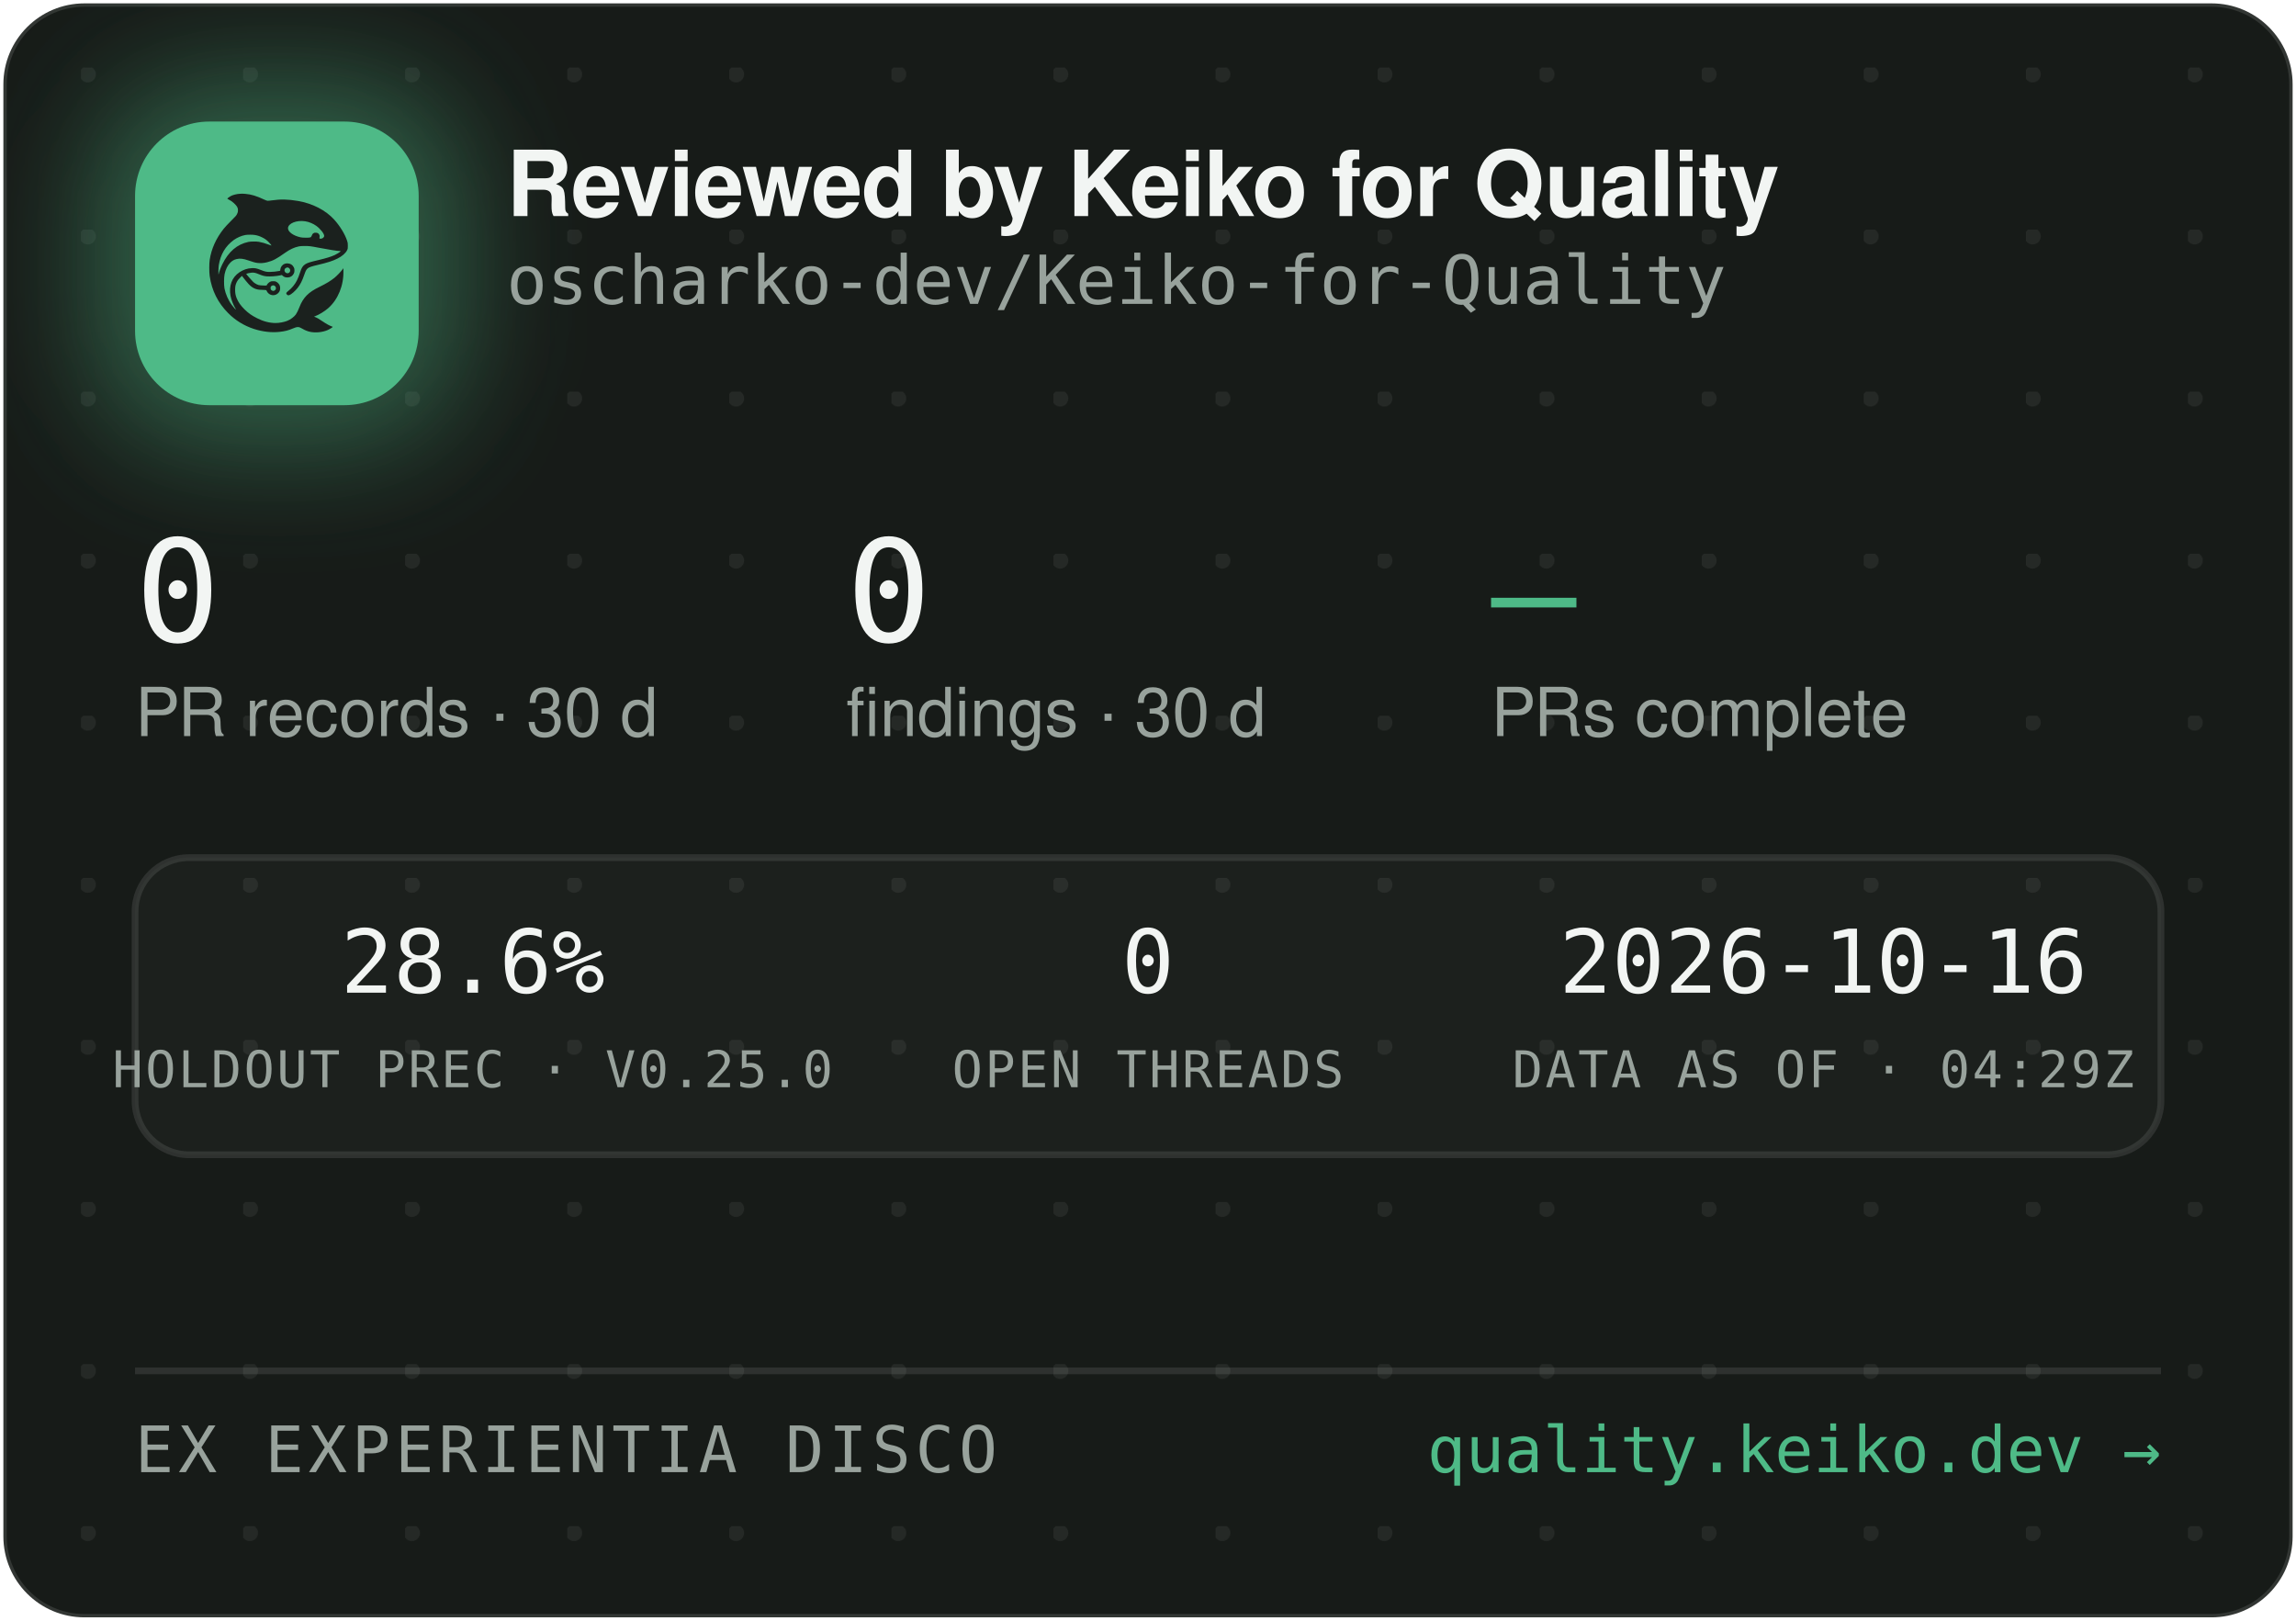
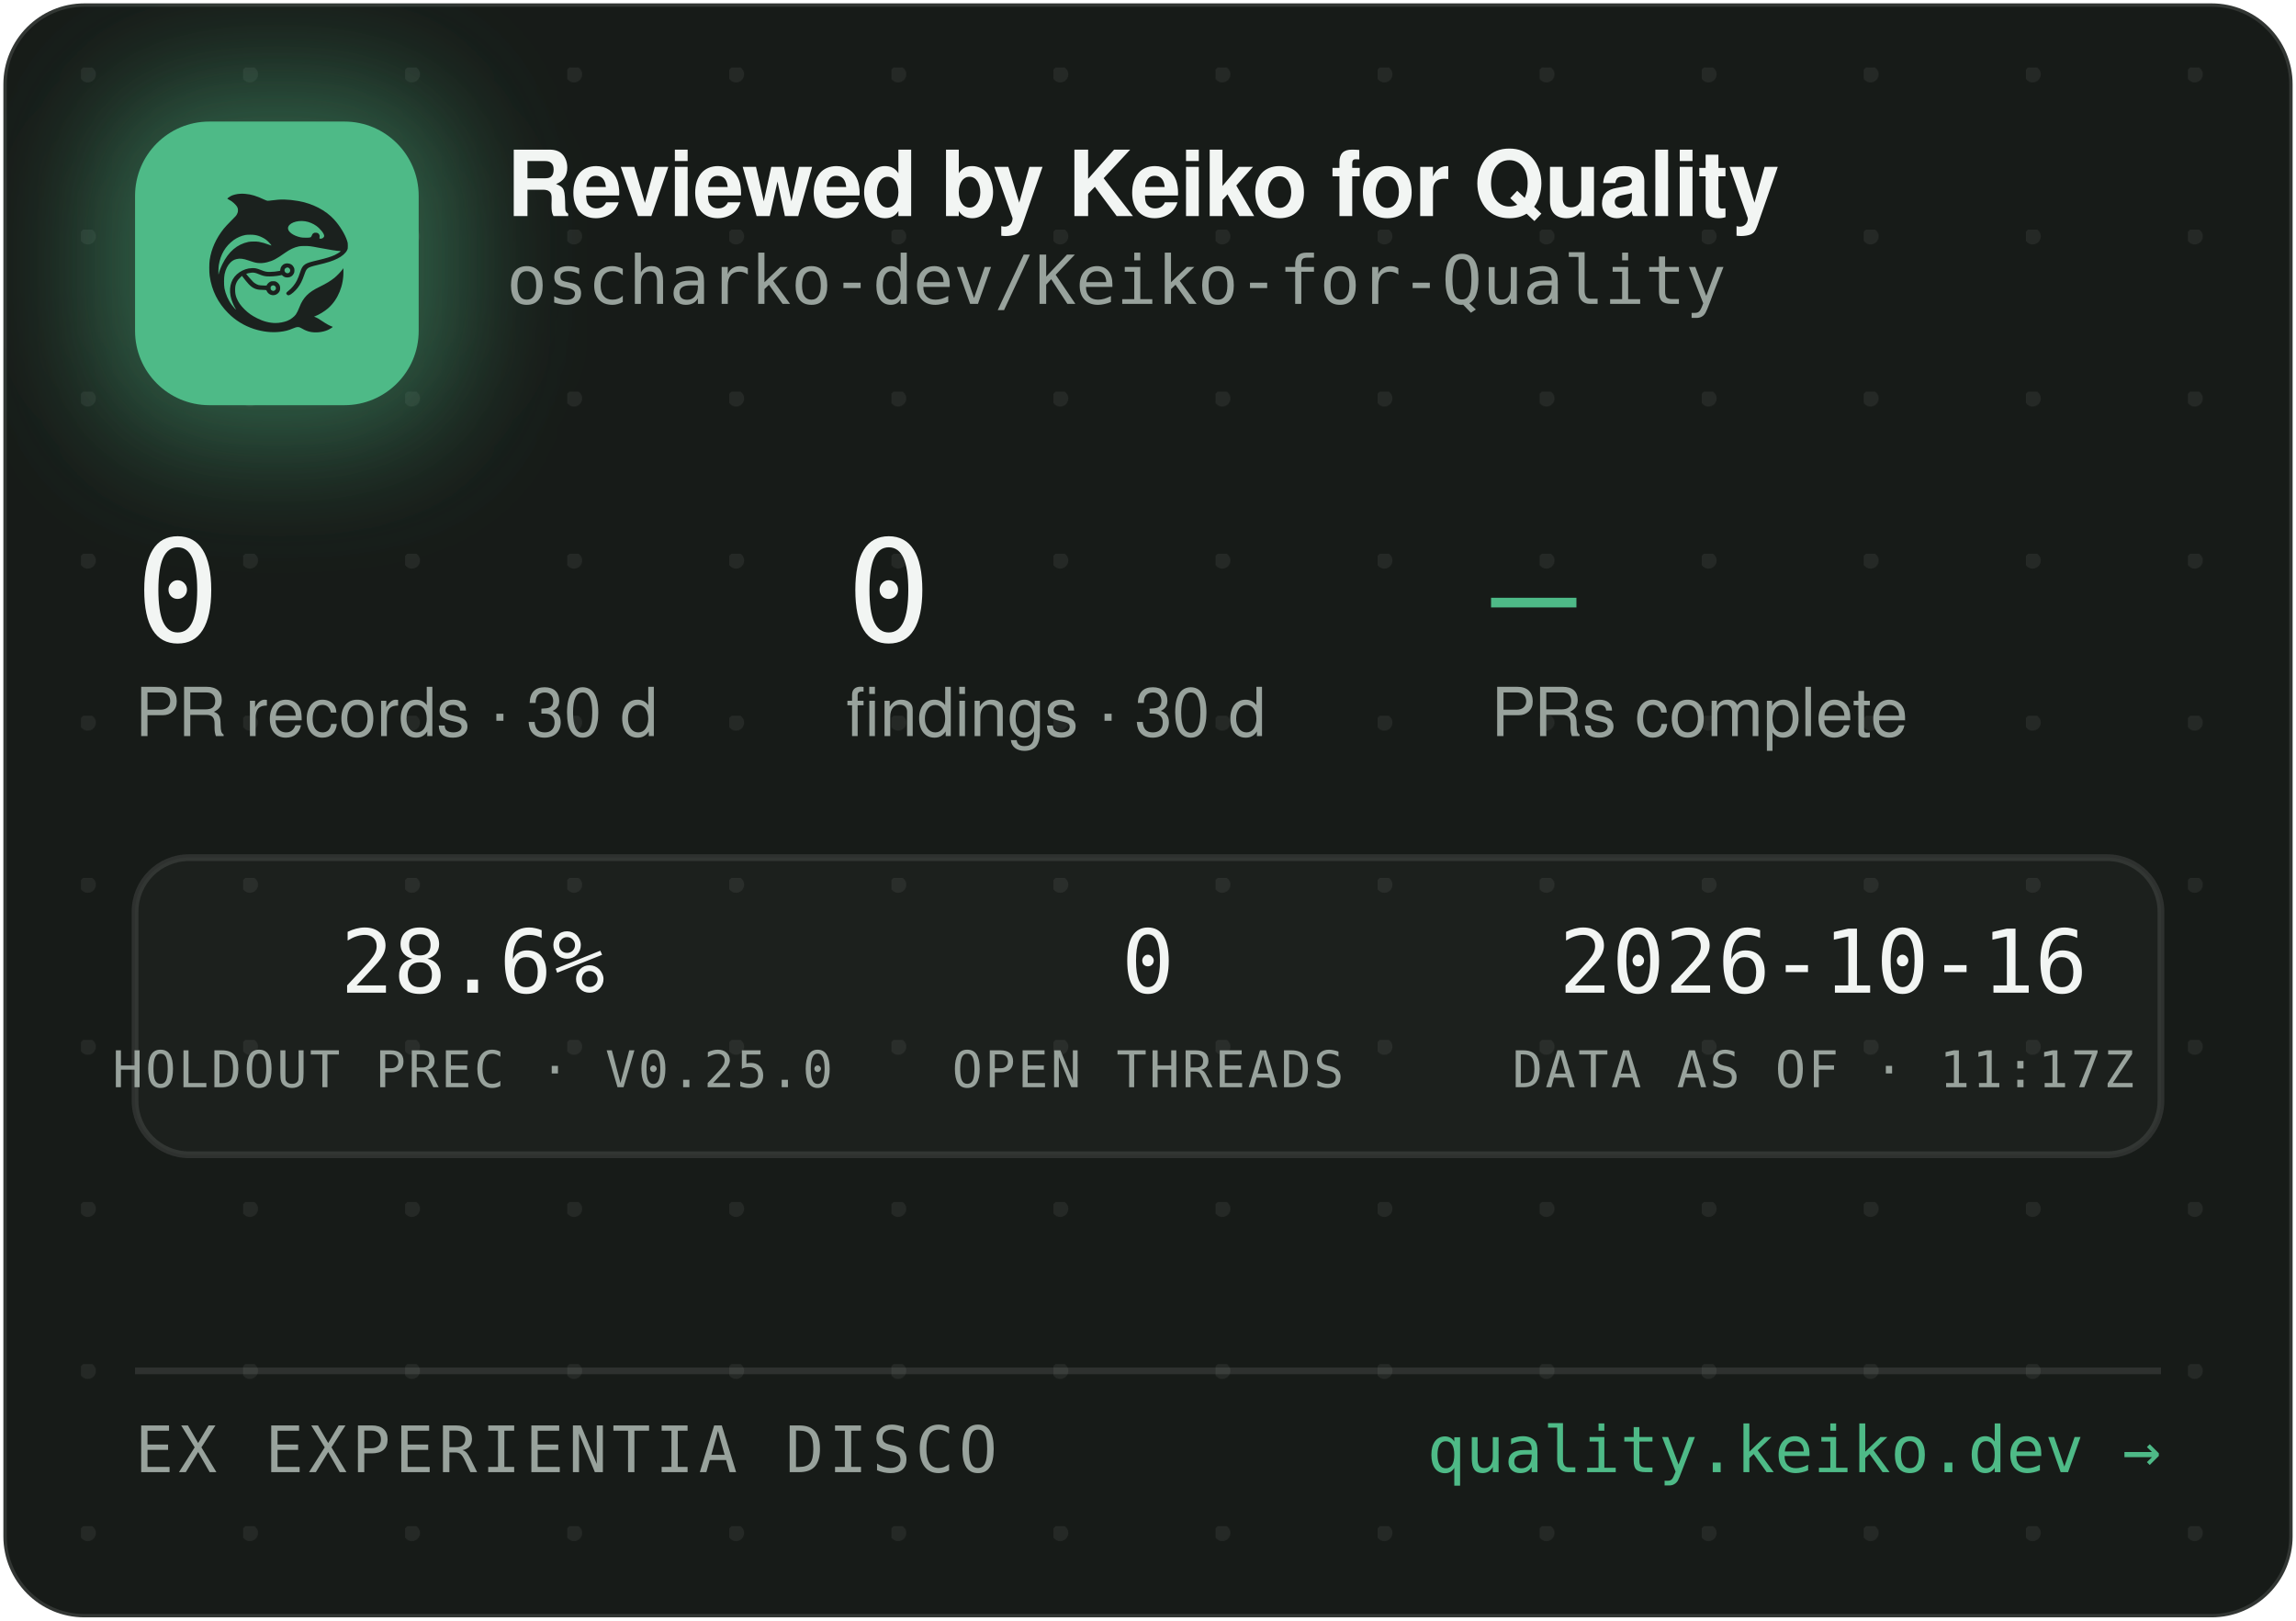
<svg xmlns="http://www.w3.org/2000/svg" width="340" height="240" viewBox="0 0 340 240" role="img" aria-label="Reviewed by Keiko for Quality — oscharko-dev/Keiko-for-Quality">
  <defs>
    <pattern id="dots" width="24" height="24" patternUnits="userSpaceOnUse" x="12" y="10">
      <circle cx="1" cy="1" r="1.2" fill="rgba(233,237,235,0.07)" />
    </pattern>
    <filter id="glow" x="-60%" y="-60%" width="220%" height="220%">
      <feGaussianBlur stdDeviation="9" />
    </filter>
    <clipPath id="card">
      <rect x="0.5" y="0.5" width="339" height="239" rx="12" />
    </clipPath>
  </defs>
  <rect x="0.5" y="0.5" width="339" height="239" rx="12" fill="#171B18" stroke="rgba(255,255,255,0.12)" />
  <rect x="0.5" y="0.5" width="339" height="239" rx="12" fill="url(#dots)" />
  <g clip-path="url(#card)">
    <rect x="14" y="12" width="54" height="54" rx="16" fill="rgba(78,186,135,0.45)" filter="url(#glow)" />
    <rect x="20" y="18" width="42" height="42" rx="11" fill="#4EBA87" />
    <g transform="translate(24,22) scale(0.03320312)">
      <g transform="translate(1024 0) scale(-1 1)">
        <g transform="translate(1024, 1024) scale(-0.1, -0.1)" fill="#1B211E" stroke="none">
          <path d="M3465 8223 c-144 -8 -314 -52 -408 -105 -69 -39 -146 -99 -146 -113 0 -5 30 -24 68 -42 146 -70 323 -229 377 -340 25 -49 29 -70 29 -138 -1 -72 -5 -88 -39 -160 -36 -75 -54 -95 -265 -305 -134 -132 -270 -279 -331 -355 -339 -425 -552 -896 -626 -1390 -25 -165 -25 -549 0 -720 92 -645 368 -1196 826 -1655 322 -324 710 -562 1145 -704 389 -126 793 -172 1155 -130 235 27 377 63 579 149 205 87 268 86 423 -7 102 -62 231 -115 335 -138 247 -56 562 -26 794 74 92 40 244 136 232 146 -4 3 -26 12 -48 19 -86 28 -246 116 -385 211 -162 112 -284 182 -357 207 l-48 17 40 15 c185 70 436 223 595 363 438 386 695 1014 678 1663 l-3 120 -50 -70 c-64 -90 -248 -280 -350 -362 -171 -136 -366 -255 -645 -391 -288 -140 -442 -243 -590 -391 -136 -137 -247 -316 -325 -526 -47 -127 -114 -262 -160 -326 -79 -107 -237 -224 -384 -283 -136 -55 -355 -96 -514 -96 -274 0 -548 71 -832 215 -242 123 -375 216 -553 389 -175 171 -287 332 -361 517 -44 114 -63 216 -63 359 0 152 17 233 74 350 35 70 59 102 136 179 l95 94 21 -29 c55 -75 219 -277 277 -338 171 -183 337 -256 582 -256 56 0 126 -3 155 -7 53 -6 54 -7 76 -57 30 -66 97 -128 172 -156 151 -57 318 11 395 160 33 62 34 193 3 261 -30 64 -88 125 -148 157 -44 23 -63 27 -141 27 -78 0 -97 -4 -140 -27 -58 -30 -131 -105 -141 -142 -6 -25 -8 -26 -93 -26 -47 0 -131 5 -186 10 -87 8 -111 15 -182 51 -45 22 -109 66 -143 96 -59 53 -326 361 -319 367 14 11 179 47 241 52 102 9 177 -7 318 -66 158 -66 243 -89 357 -99 157 -12 413 5 582 40 l93 19 44 -39 c59 -52 135 -75 228 -69 117 8 212 72 262 176 23 47 28 71 28 138 0 70 -4 89 -29 138 -55 110 -145 167 -270 174 -65 3 -91 0 -137 -18 -107 -40 -183 -140 -195 -257 l-6 -52 -51 -11 c-104 -23 -285 -41 -411 -42 -149 -1 -211 12 -402 88 -186 74 -256 88 -403 81 -193 -8 -377 -70 -546 -182 -342 -228 -485 -611 -399 -1064 30 -157 119 -388 209 -541 20 -35 35 -64 33 -66 -8 -8 -111 108 -190 214 -154 206 -278 489 -324 737 -28 154 -25 492 6 635 46 216 133 391 256 514 82 82 161 128 271 156 152 39 300 23 529 -57 217 -76 308 -101 410 -114 137 -17 284 -7 426 30 272 70 414 145 809 425 217 153 399 238 610 283 64 14 129 18 265 18 197 0 269 -9 615 -76 461 -89 843 -149 952 -149 41 0 41 0 23 -20 -28 -31 -169 -119 -254 -158 -167 -77 -388 -145 -716 -222 -399 -93 -508 -128 -608 -194 -102 -68 -160 -160 -217 -346 -35 -115 -102 -286 -149 -378 -85 -168 -227 -341 -377 -458 -105 -82 -115 -107 -69 -162 29 -34 65 -44 109 -29 86 29 261 181 371 322 126 162 201 309 295 581 61 176 90 232 145 283 62 57 163 93 470 165 439 104 640 169 863 278 206 100 368 240 434 375 32 67 33 71 33 198 -1 120 -3 138 -34 229 -98 294 -319 655 -573 936 -381 421 -968 723 -1618 834 -448 76 -767 83 -1169 25 -80 -12 -165 -19 -190 -17 -26 3 -90 26 -146 53 -343 162 -576 233 -842 255 -114 9 -141 10 -248 3z m2926 -1227 c164 -27 346 -102 485 -202 181 -129 354 -348 354 -448 0 -64 -75 -126 -154 -126 -60 0 -63 4 -52 70 8 50 7 65 -9 100 -29 64 -74 93 -151 98 -54 4 -70 1 -107 -21 -42 -25 -61 -52 -91 -129 -25 -64 -55 -73 -246 -73 -121 0 -187 5 -248 18 -318 70 -556 242 -556 402 0 218 388 374 775 311z m-2249 -611 c119 -21 208 -50 321 -106 114 -56 177 -100 266 -184 67 -63 157 -173 148 -181 -2 -3 -61 18 -130 45 -131 52 -298 100 -427 122 -113 20 -367 17 -470 -4 -502 -106 -885 -433 -1160 -992 -70 -142 -160 -379 -160 -424 0 -9 -5 -23 -11 -31 -13 -19 -5 316 10 410 80 482 295 846 661 1117 145 107 350 197 522 228 100 18 326 18 430 0z m1485 -1456 c95 -36 119 -159 42 -223 -78 -66 -209 -1 -209 104 0 60 33 100 99 121 36 10 36 10 68 -2z m-591 -822 c29 -26 37 -42 40 -77 6 -54 -9 -86 -55 -117 -41 -28 -70 -29 -119 -4 -44 22 -62 55 -62 112 0 51 13 75 53 99 50 31 101 26 143 -13z" />
        </g>
      </g>
    </g>
    <text x="75" y="32" font-family="-apple-system,'Segoe UI',Helvetica,Arial,sans-serif" font-size="13.5" font-weight="650" letter-spacing="-0.14" fill="#F2F5F3">Reviewed by Keiko for Quality</text>
    <text x="75" y="45" font-family="'JetBrains Mono',SFMono-Regular,Consolas,Menlo,monospace" font-size="10" fill="#98A29C">oscharko-dev/Keiko-for-Quality</text>
    <text x="20" y="95" font-family="'JetBrains Mono',SFMono-Regular,Consolas,Menlo,monospace" font-size="21" fill="#F2F5F3">0</text>
    <text x="20" y="109" font-family="-apple-system,'Segoe UI',Helvetica,Arial,sans-serif" font-size="10" fill="#98A29C">PR records · 30 d</text>
    <text x="125.3" y="95" font-family="'JetBrains Mono',SFMono-Regular,Consolas,Menlo,monospace" font-size="21" fill="#F2F5F3">0</text>
    <text x="125.3" y="109" font-family="-apple-system,'Segoe UI',Helvetica,Arial,sans-serif" font-size="10" fill="#98A29C">findings · 30 d</text>
    <text x="220.8" y="95" font-family="'JetBrains Mono',SFMono-Regular,Consolas,Menlo,monospace" font-size="21" fill="#4EBA87">—</text>
    <text x="220.8" y="109" font-family="-apple-system,'Segoe UI',Helvetica,Arial,sans-serif" font-size="10" fill="#98A29C">PRs complete</text>
    <rect x="20" y="127" width="300" height="44" rx="8" fill="rgba(255,255,255,0.025)" stroke="rgba(255,255,255,0.1)" />
    <text x="70" y="147" text-anchor="middle" font-family="'JetBrains Mono',SFMono-Regular,Consolas,Menlo,monospace" font-size="13" fill="#F2F5F3">28.6%</text>
    <text x="70" y="161" text-anchor="middle" font-family="'JetBrains Mono',SFMono-Regular,Consolas,Menlo,monospace" font-size="7.5" letter-spacing="0.35" fill="#98A29C">HOLDOUT PREC · V0.25.0</text>
    <text x="170" y="147" text-anchor="middle" font-family="'JetBrains Mono',SFMono-Regular,Consolas,Menlo,monospace" font-size="13" fill="#F2F5F3">0</text>
    <text x="170" y="161" text-anchor="middle" font-family="'JetBrains Mono',SFMono-Regular,Consolas,Menlo,monospace" font-size="7.5" letter-spacing="0.35" fill="#98A29C">OPEN THREADS</text>
    <text x="270" y="147" text-anchor="middle" font-family="'JetBrains Mono',SFMono-Regular,Consolas,Menlo,monospace" font-size="13" fill="#F2F5F3">2026-10-16</text>
-     <text x="270" y="161" text-anchor="middle" font-family="'JetBrains Mono',SFMono-Regular,Consolas,Menlo,monospace" font-size="7.5" letter-spacing="0.35" fill="#98A29C">DATA AS OF · 04:29Z</text>
+     <text x="270" y="161" text-anchor="middle" font-family="'JetBrains Mono',SFMono-Regular,Consolas,Menlo,monospace" font-size="7.5" letter-spacing="0.35" fill="#98A29C">DATA AS OF · 11:17Z</text>
    <line x1="20" y1="203" x2="320" y2="203" stroke="rgba(255,255,255,0.1)" />
    <text x="20" y="218" font-family="'JetBrains Mono',SFMono-Regular,Consolas,Menlo,monospace" font-size="9.5" letter-spacing="0.7" fill="#98A29C">EX EXPERIENTIA DISCO</text>
    <text x="320" y="218" text-anchor="end" font-family="'JetBrains Mono',SFMono-Regular,Consolas,Menlo,monospace" font-size="9.5" fill="#4EBA87">quality.keiko.dev →</text>
  </g>
</svg>
